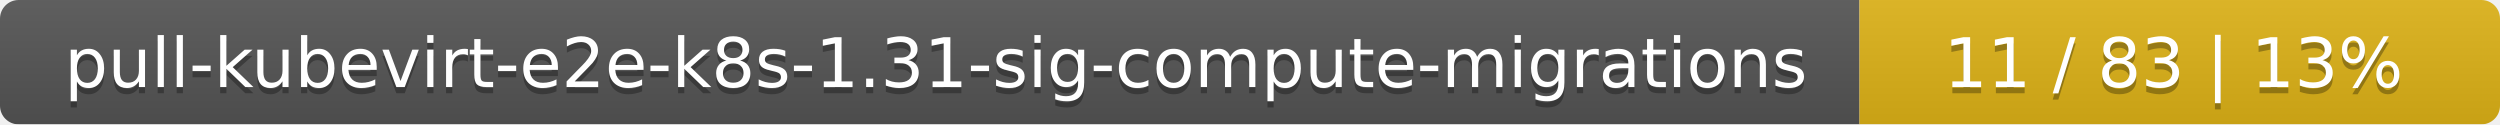
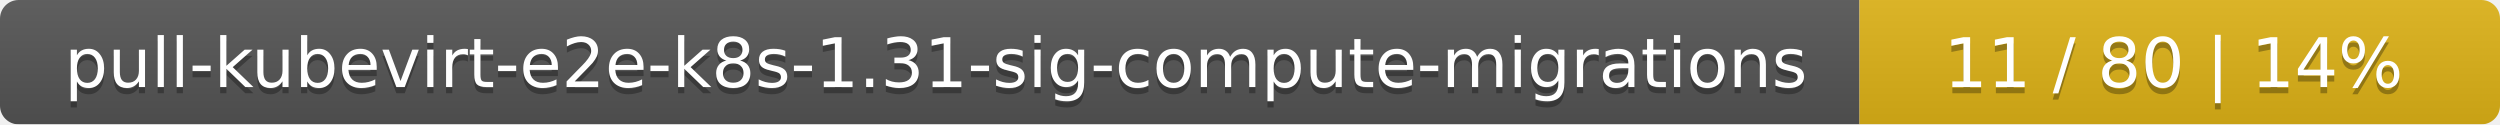
<svg xmlns="http://www.w3.org/2000/svg" width="402" height="20">
  <linearGradient id="smooth" x2="0" y2="100%">
    <stop offset="0" stop-color="#bbb" stop-opacity=".1" />
    <stop offset="1" stop-opacity=".1" />
  </linearGradient>
  <mask id="round">
    <rect width="402" height="20" rx="3" fill="#fff" />
  </mask>
  <g mask="url(#round)">
    <rect width="299" height="20" fill="#555" />
    <rect x="299" width="103" height="20" fill="#dfb317" />
    <rect width="402" height="20" fill="url(#smooth)" />
  </g>
  <g fill="#fff" text-anchor="middle" font-family="DejaVu Sans,Verdana,Geneva,sans-serif" font-size="11">
    <text x="150.5" y="15" fill="#010101" fill-opacity=".3">pull-kubevirt-e2e-k8s-1.31-sig-compute-migrations</text>
    <text x="150.5" y="14">pull-kubevirt-e2e-k8s-1.31-sig-compute-migrations</text>
-     <text x="349.5" y="15" fill="#010101" fill-opacity=".3">11 / 83    |    13%</text>
-     <text x="349.5" y="14">11 / 83    |    13%</text>
+     <text x="349.5" y="15" fill="#010101" fill-opacity=".3">11 / 80    |    14%</text>
+     <text x="349.5" y="14">11 / 80    |    14%</text>
  </g>
</svg>
